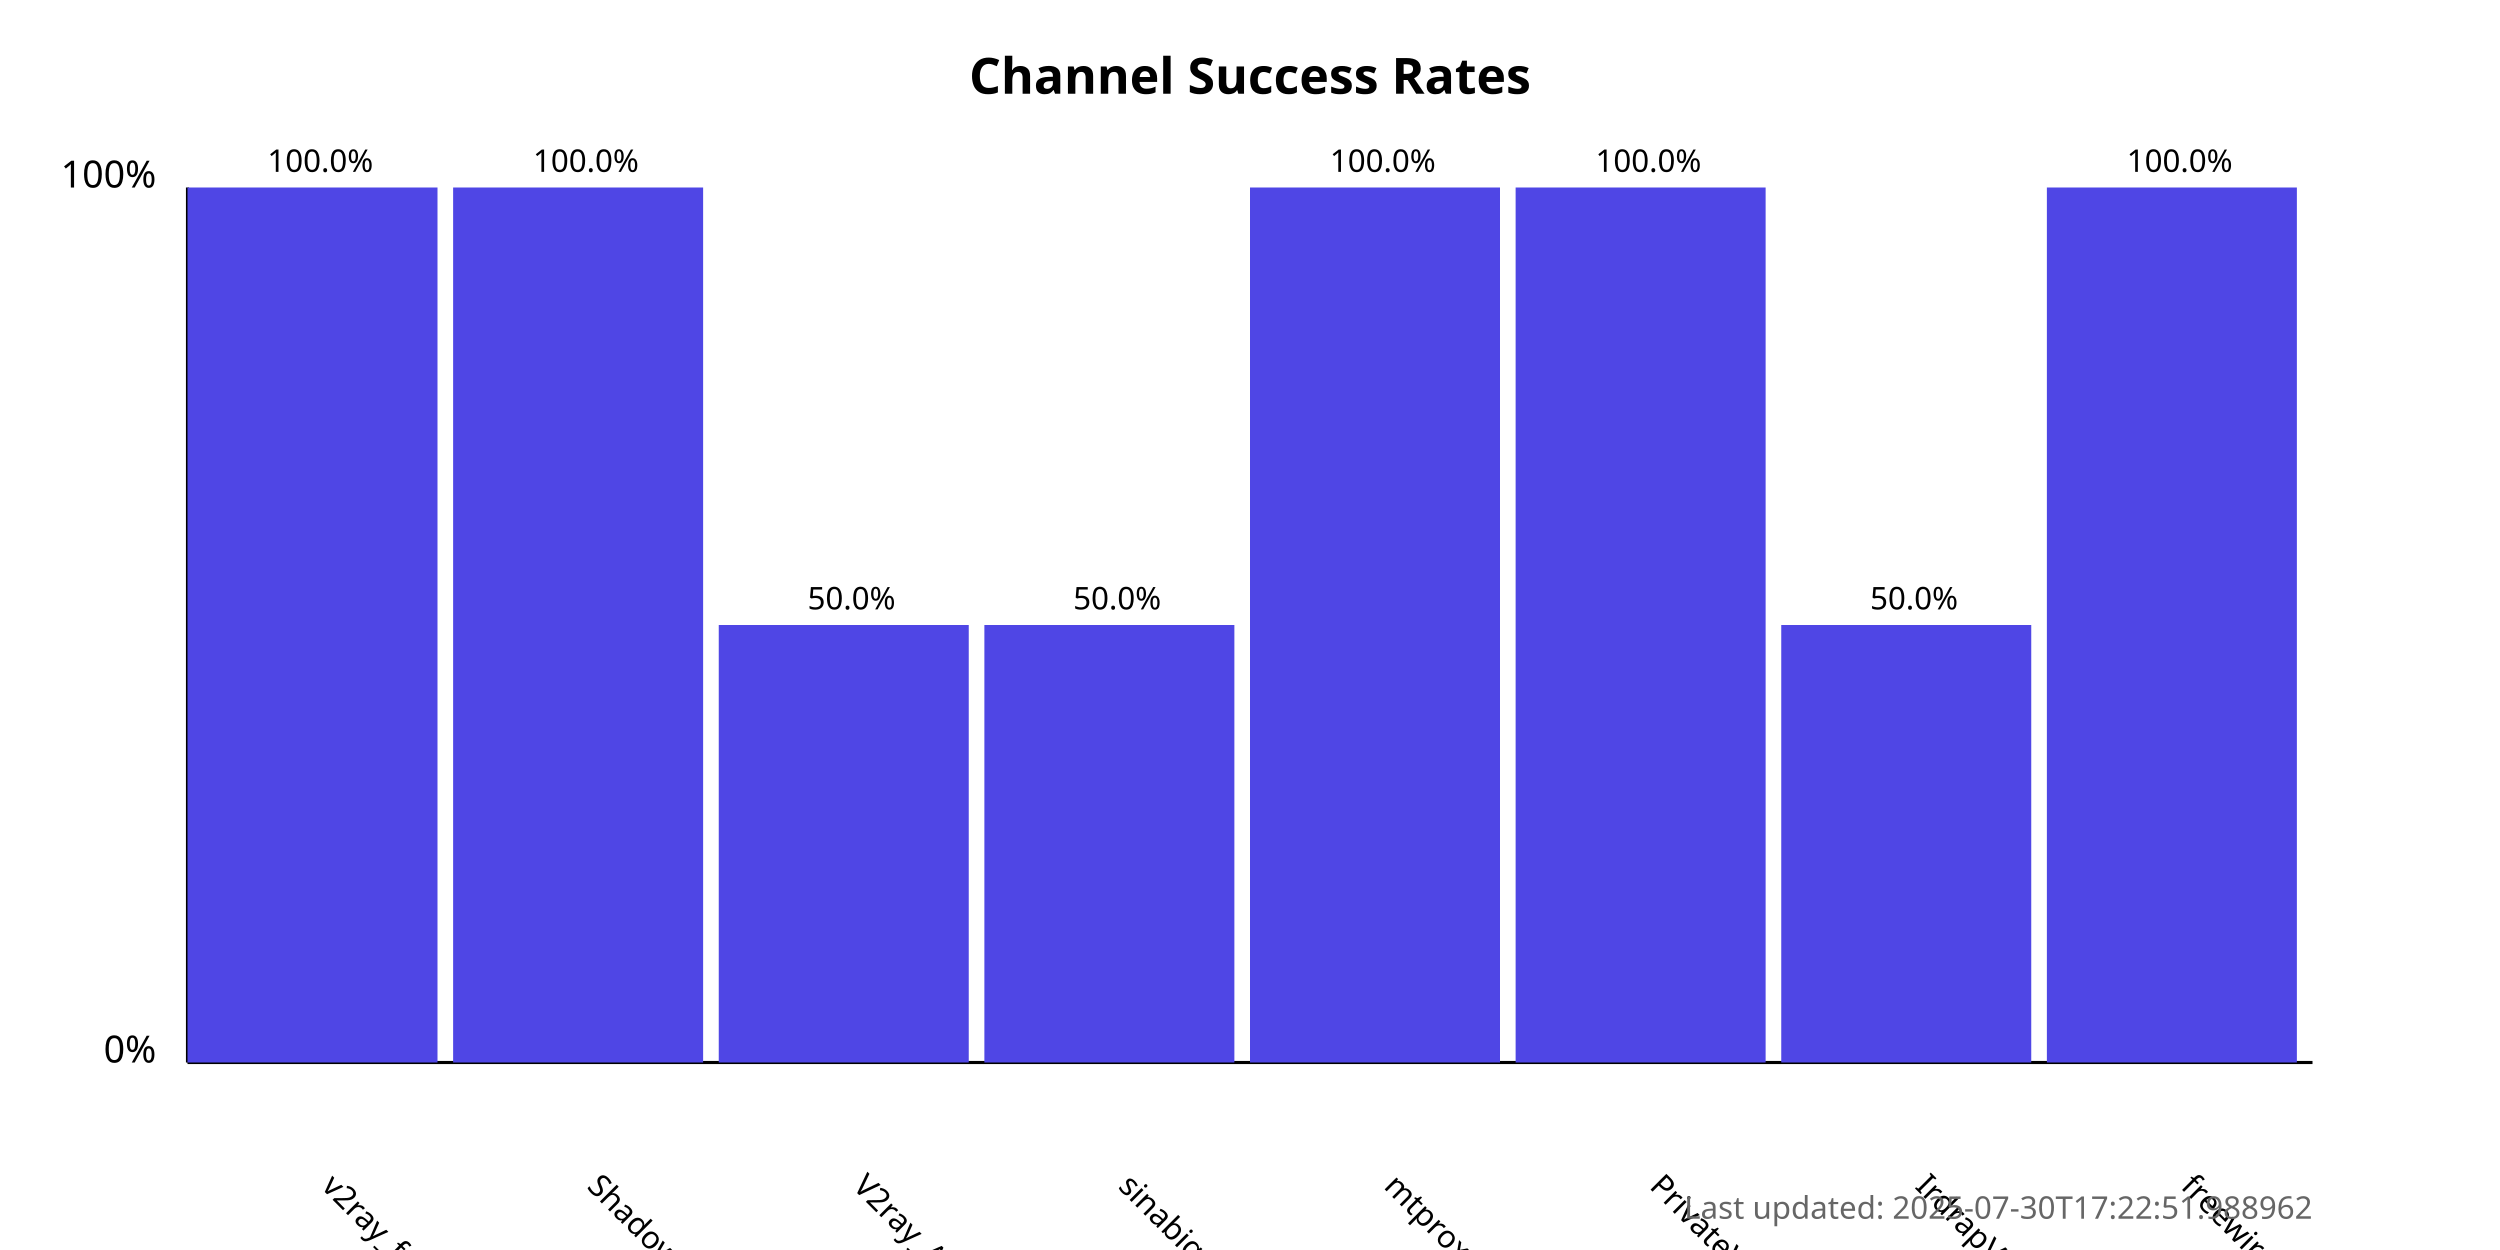
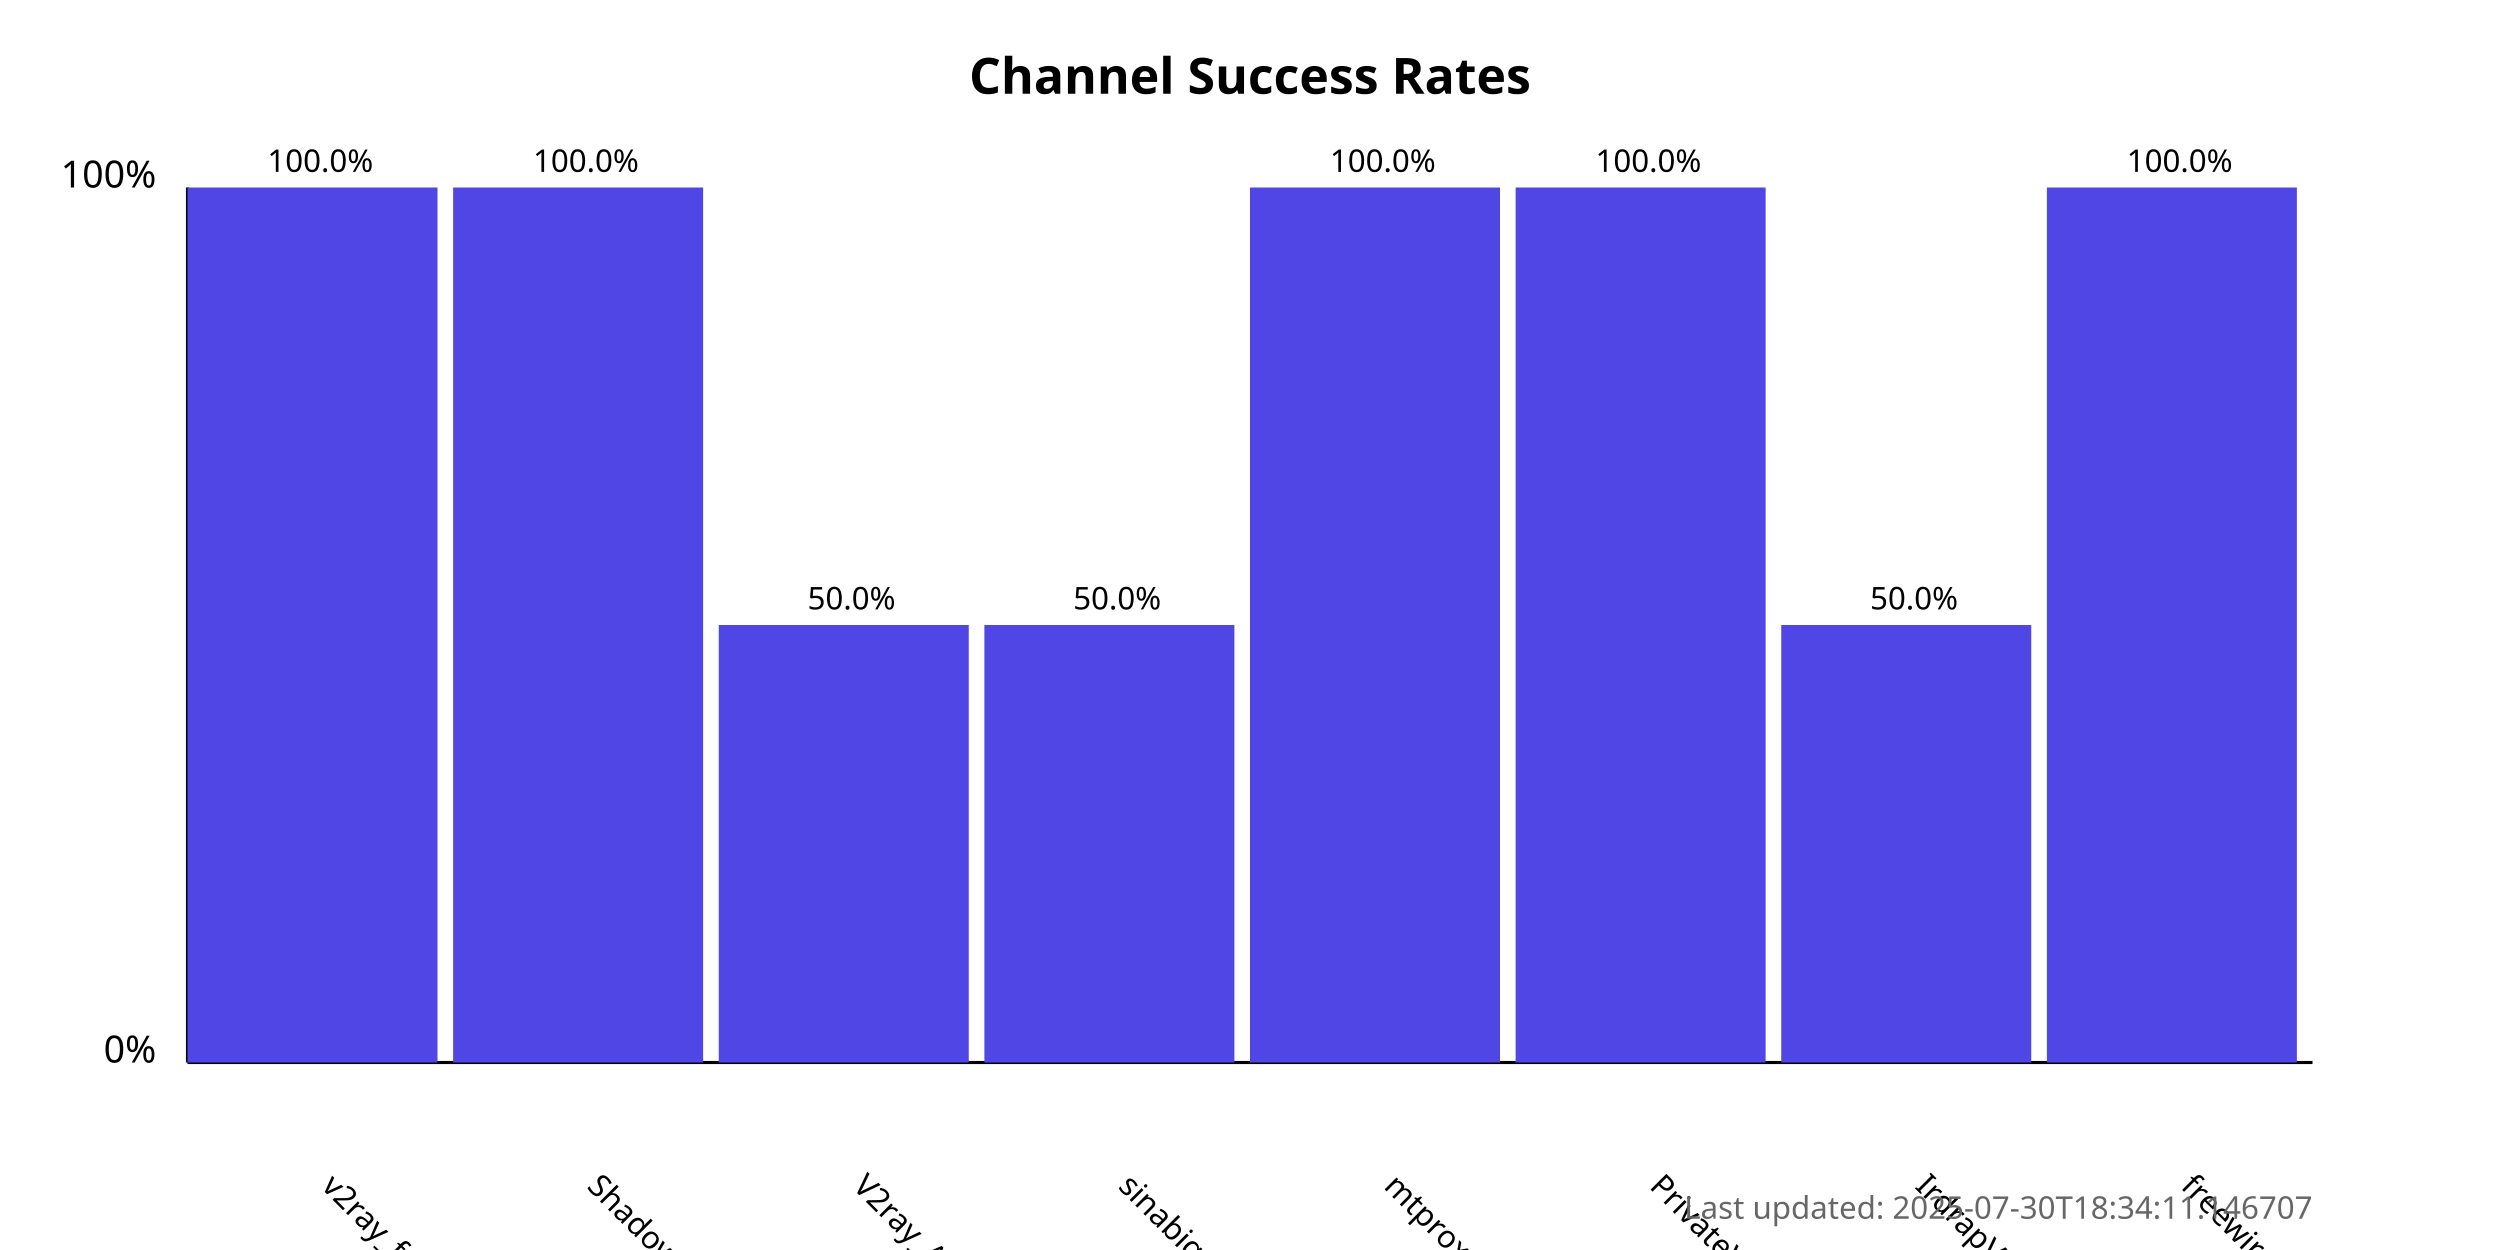
<svg xmlns="http://www.w3.org/2000/svg" width="800" height="400">
  <style>
            .chart-title { font: bold 16px sans-serif; }
            .axis-label { font: 12px sans-serif; }
            .tick-label { font: 10px sans-serif; }
            .bar { fill: #4f46e5; }
            .bar:hover { fill: #6366f1; }
            .timestamp { font: 10px sans-serif; fill: #666; }
        </style>
  <text x="400.0" y="30" text-anchor="middle" class="chart-title">
            Channel Success Rates
        </text>
  <line x1="60" y1="340" x2="60" y2="60" stroke="black" stroke-width="1" />
  <line x1="60" y1="340" x2="740" y2="340" stroke="black" stroke-width="1" />
  <text x="50" y="340" text-anchor="end" class="axis-label">0%</text>
  <text x="50" y="60" text-anchor="end" class="axis-label">100%</text>
  <g>
    <rect x="60" y="60.0" width="80.0" height="280.0" class="bar" />
    <text x="102.5" y="380" transform="rotate(45, 102.5, 380)" text-anchor="start" class="tick-label">
                v2ray_free_conf
            </text>
    <text x="102.5" y="55.0" text-anchor="middle" class="tick-label">
                100.0%
            </text>
  </g>
  <g>
    <rect x="145.0" y="60.0" width="80.0" height="280.0" class="bar" />
    <text x="187.5" y="380" transform="rotate(45, 187.5, 380)" text-anchor="start" class="tick-label">
                ShadowProxy66
            </text>
    <text x="187.5" y="55.0" text-anchor="middle" class="tick-label">
                100.0%
            </text>
  </g>
  <g>
    <rect x="230.0" y="200.0" width="80.0" height="140.0" class="bar" />
    <text x="272.5" y="380" transform="rotate(45, 272.5, 380)" text-anchor="start" class="tick-label">
                V2ray_Alpha
            </text>
    <text x="272.5" y="195.0" text-anchor="middle" class="tick-label">
                50.0%
            </text>
  </g>
  <g>
    <rect x="315.0" y="200.0" width="80.0" height="140.0" class="bar" />
    <text x="357.5" y="380" transform="rotate(45, 357.5, 380)" text-anchor="start" class="tick-label">
                sinabigo
            </text>
    <text x="357.5" y="195.0" text-anchor="middle" class="tick-label">
                50.0%
            </text>
  </g>
  <g>
    <rect x="400.0" y="60.0" width="80.0" height="280.0" class="bar" />
    <text x="442.5" y="380" transform="rotate(45, 442.5, 380)" text-anchor="start" class="tick-label">
                mtproxy_lists
            </text>
    <text x="442.5" y="55.0" text-anchor="middle" class="tick-label">
                100.0%
            </text>
  </g>
  <g>
    <rect x="485.0" y="60.0" width="80.0" height="280.0" class="bar" />
    <text x="527.5" y="380" transform="rotate(45, 527.5, 380)" text-anchor="start" class="tick-label">
                PrivateVPNs
            </text>
    <text x="527.5" y="55.0" text-anchor="middle" class="tick-label">
                100.0%
            </text>
  </g>
  <g>
    <rect x="570.0" y="200.0" width="80.0" height="140.0" class="bar" />
    <text x="612.5" y="380" transform="rotate(45, 612.5, 380)" text-anchor="start" class="tick-label">
                IrdrapVPNnews
            </text>
    <text x="612.5" y="195.0" text-anchor="middle" class="tick-label">
                50.0%
            </text>
  </g>
  <g>
    <rect x="655.0" y="60.0" width="80.0" height="280.0" class="bar" />
    <text x="697.5" y="380" transform="rotate(45, 697.5, 380)" text-anchor="start" class="tick-label">
                freewireguard
            </text>
    <text x="697.5" y="55.0" text-anchor="middle" class="tick-label">
                100.0%
            </text>
  </g>
  <text x="740" y="390" text-anchor="end" class="timestamp">
-             Last updated: 2025-07-30T17:22:51.988962
+             Last updated: 2025-07-30T18:34:11.146707
        </text>
</svg>
